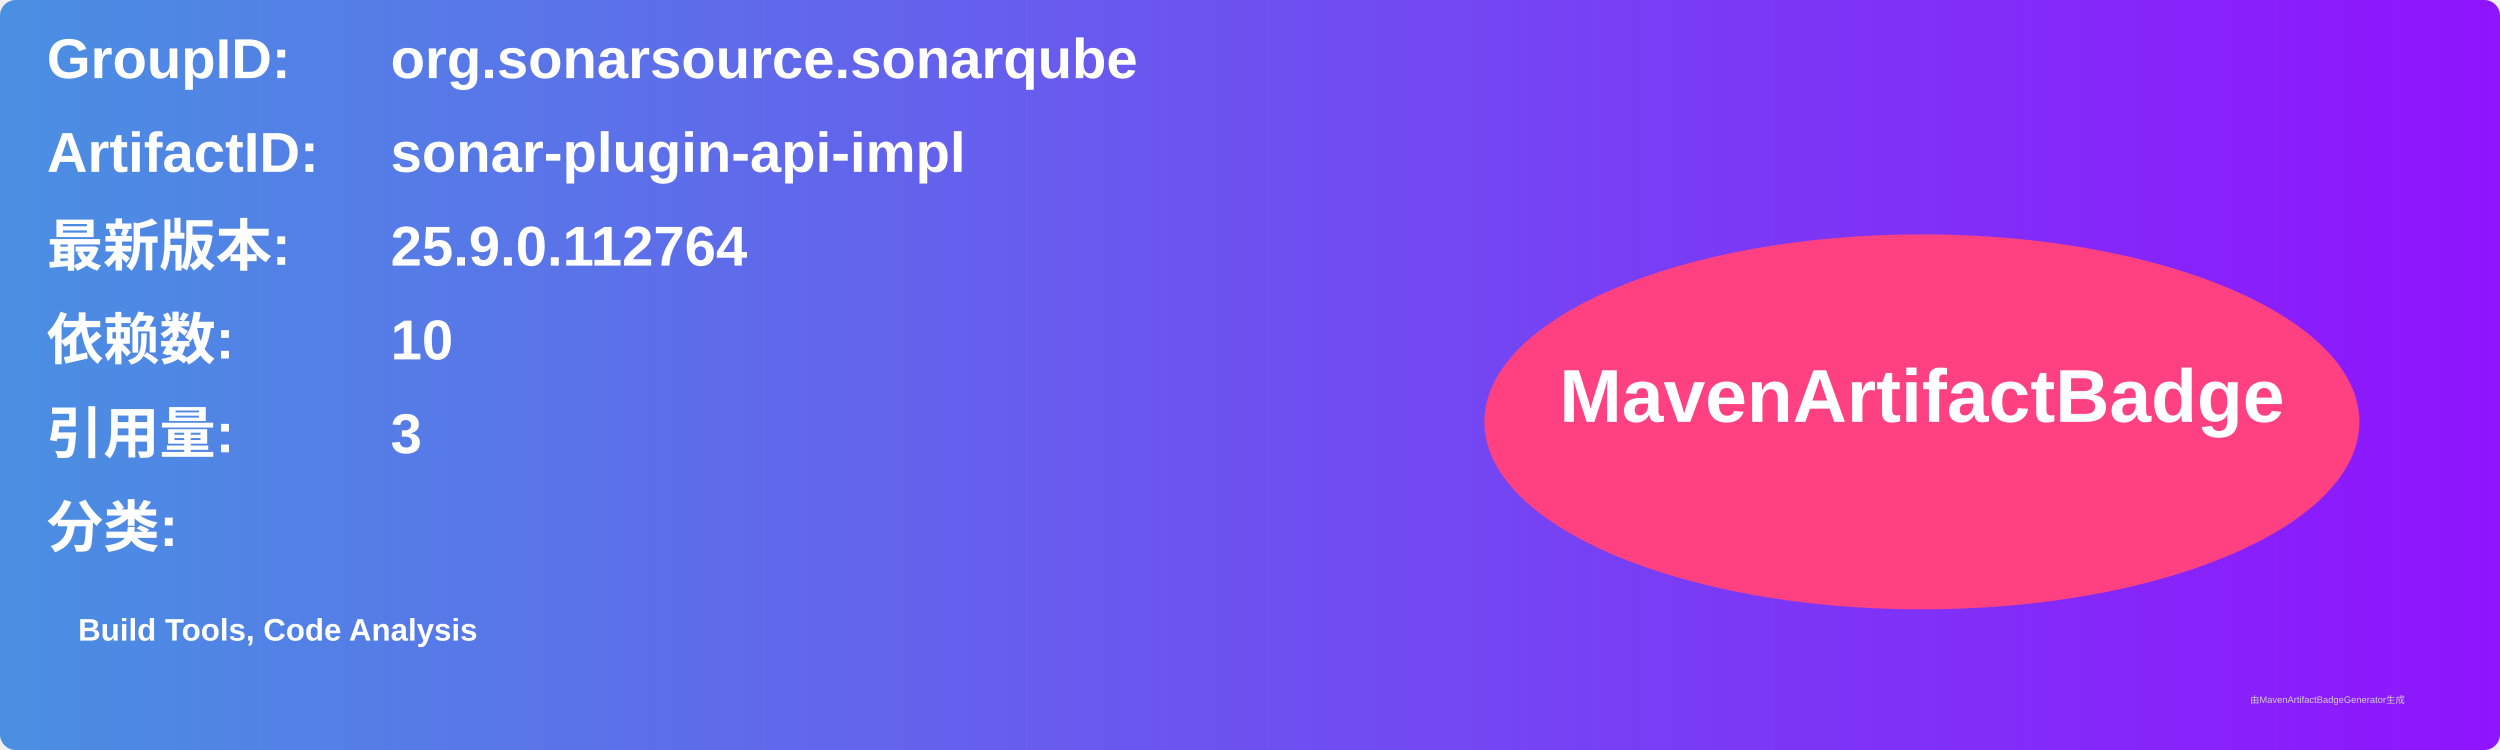
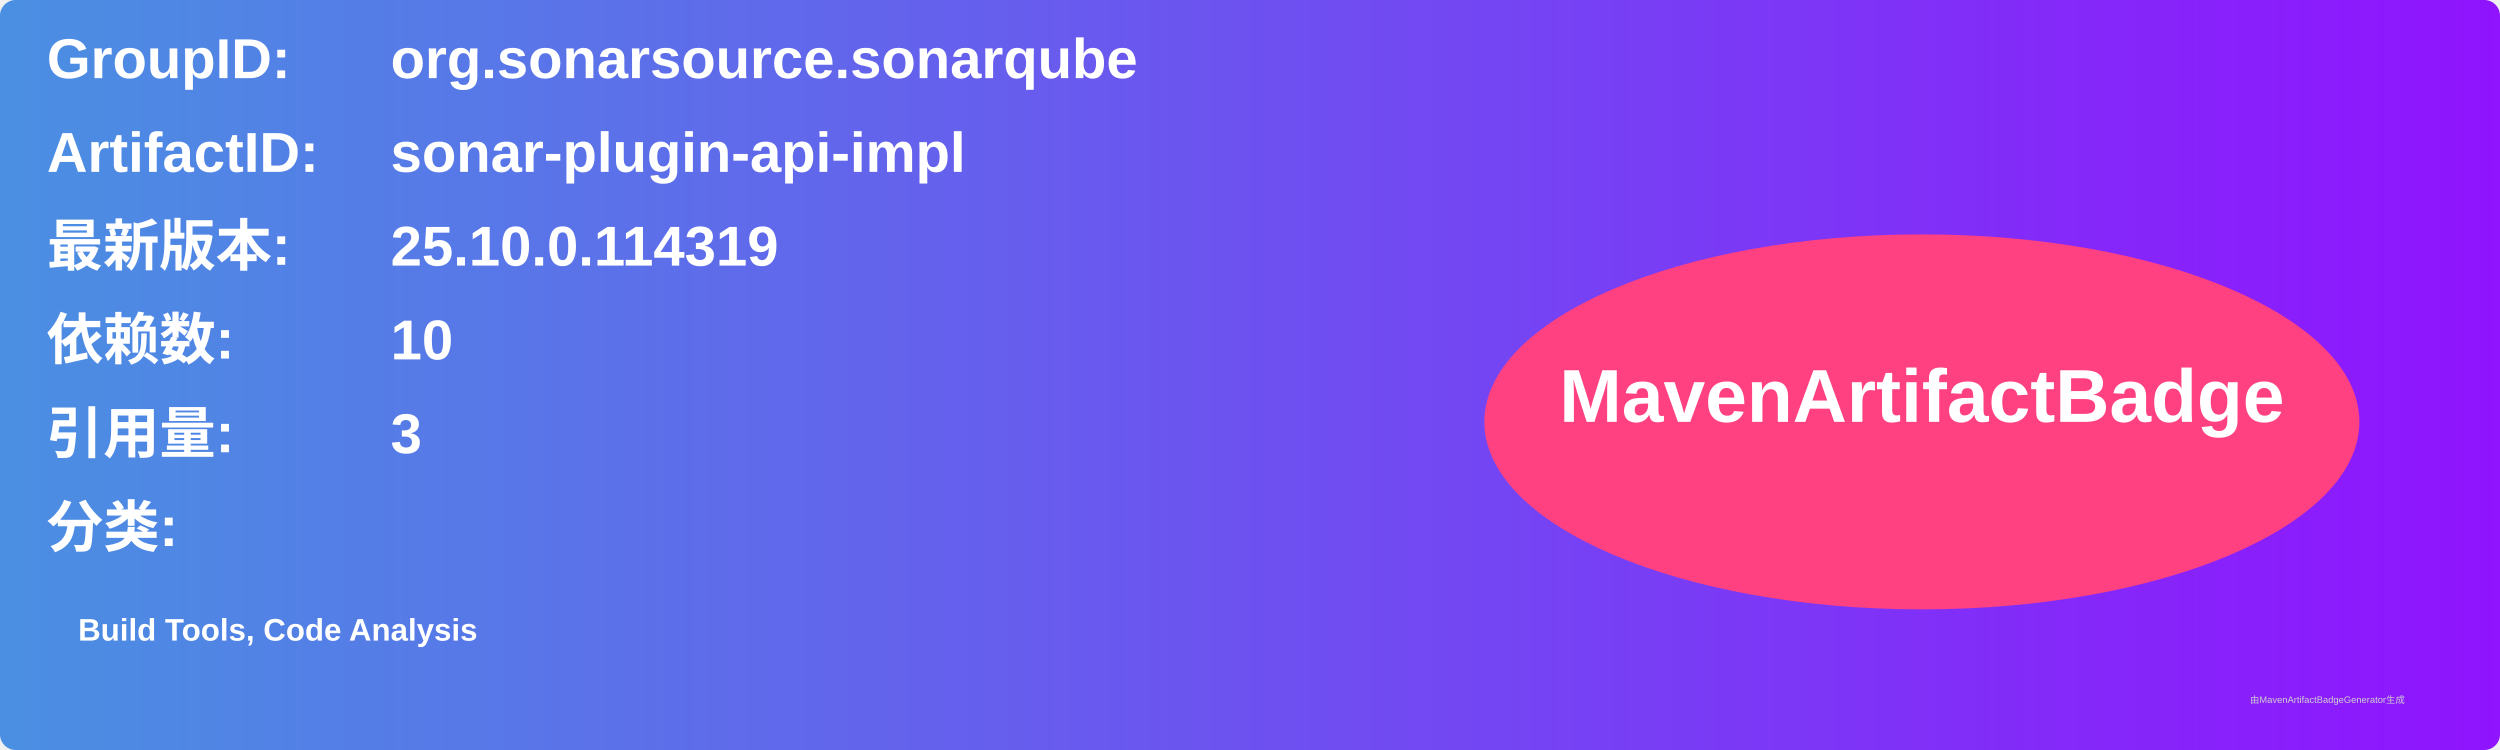
<svg xmlns="http://www.w3.org/2000/svg" width="800" height="240" viewBox="0 0 800 240">
  <linearGradient id="grad" x1="0%" y1="0%" x2="100%" y2="0%">
    <stop offset="0%" stop-color="#4a90e2" />
    <stop offset="100%" stop-color="#9013fe" />
  </linearGradient>
  <rect width="100%" height="100%" rx="5" ry="5" fill="url(#grad)" />
  <g transform="translate(15, 15)">
    <text x="0" y="10" font-family="Arial" font-size="18" fill="white" font-weight="bold" width="260">GroupID:</text>
    <text x="110" y="10" font-family="Arial" font-size="18" fill="white" font-weight="bold" width="460">org.sonarsource.sonarqube</text>
    <text x="0" y="40" font-family="Arial" font-size="18" fill="white" font-weight="bold" width="260">ArtifactID:</text>
    <text x="110" y="40" font-family="Arial" font-size="18" fill="white" font-weight="bold" width="460">sonar-plugin-api-impl</text>
    <text x="0" y="70" font-family="Arial" font-size="18" fill="white" font-weight="bold">最新版本:</text>
    <text x="110" y="70" font-family="Arial" font-size="18" fill="white" font-weight="bold">
-       <tspan font-weight="bold">25.9.0.112764</tspan>
+       <tspan font-weight="bold">25.10.0.114319</tspan>
    </text>
    <text x="0" y="100" font-family="Arial" font-size="18" fill="white" font-weight="bold">依赖数: </text>
    <text x="110" y="100" font-family="Arial" font-size="18" fill="white">
      <tspan font-weight="bold">10</tspan>
    </text>
    <text x="0" y="130" font-family="Arial" font-size="18" fill="white" font-weight="bold">引用量: </text>
    <text x="110" y="130" font-family="Arial" font-size="18" fill="white">
      <tspan font-weight="bold">3</tspan>
    </text>
    <text x="0" y="160" font-family="Arial" font-size="18" fill="white" font-weight="bold">分类:</text>
    <text x="10" y="190" font-family="Arial" font-size="10" fill="white">
      <tspan font-weight="bold">Build Tools, Code Analysis</tspan>
    </text>
    <ellipse cx="600" cy="120" rx="140" ry="60" fill="#ff4081" />
    <text x="600" y="120" text-anchor="middle" font-family="Arial" font-size="24" fill="white" font-weight="bold">MavenArtifactBadge</text>
  </g>
  <text x="720" y="225" font-family="Arial" font-size="3" fill="#d0d0d0">由MavenArtifactBadgeGenerator生成</text>
</svg>
